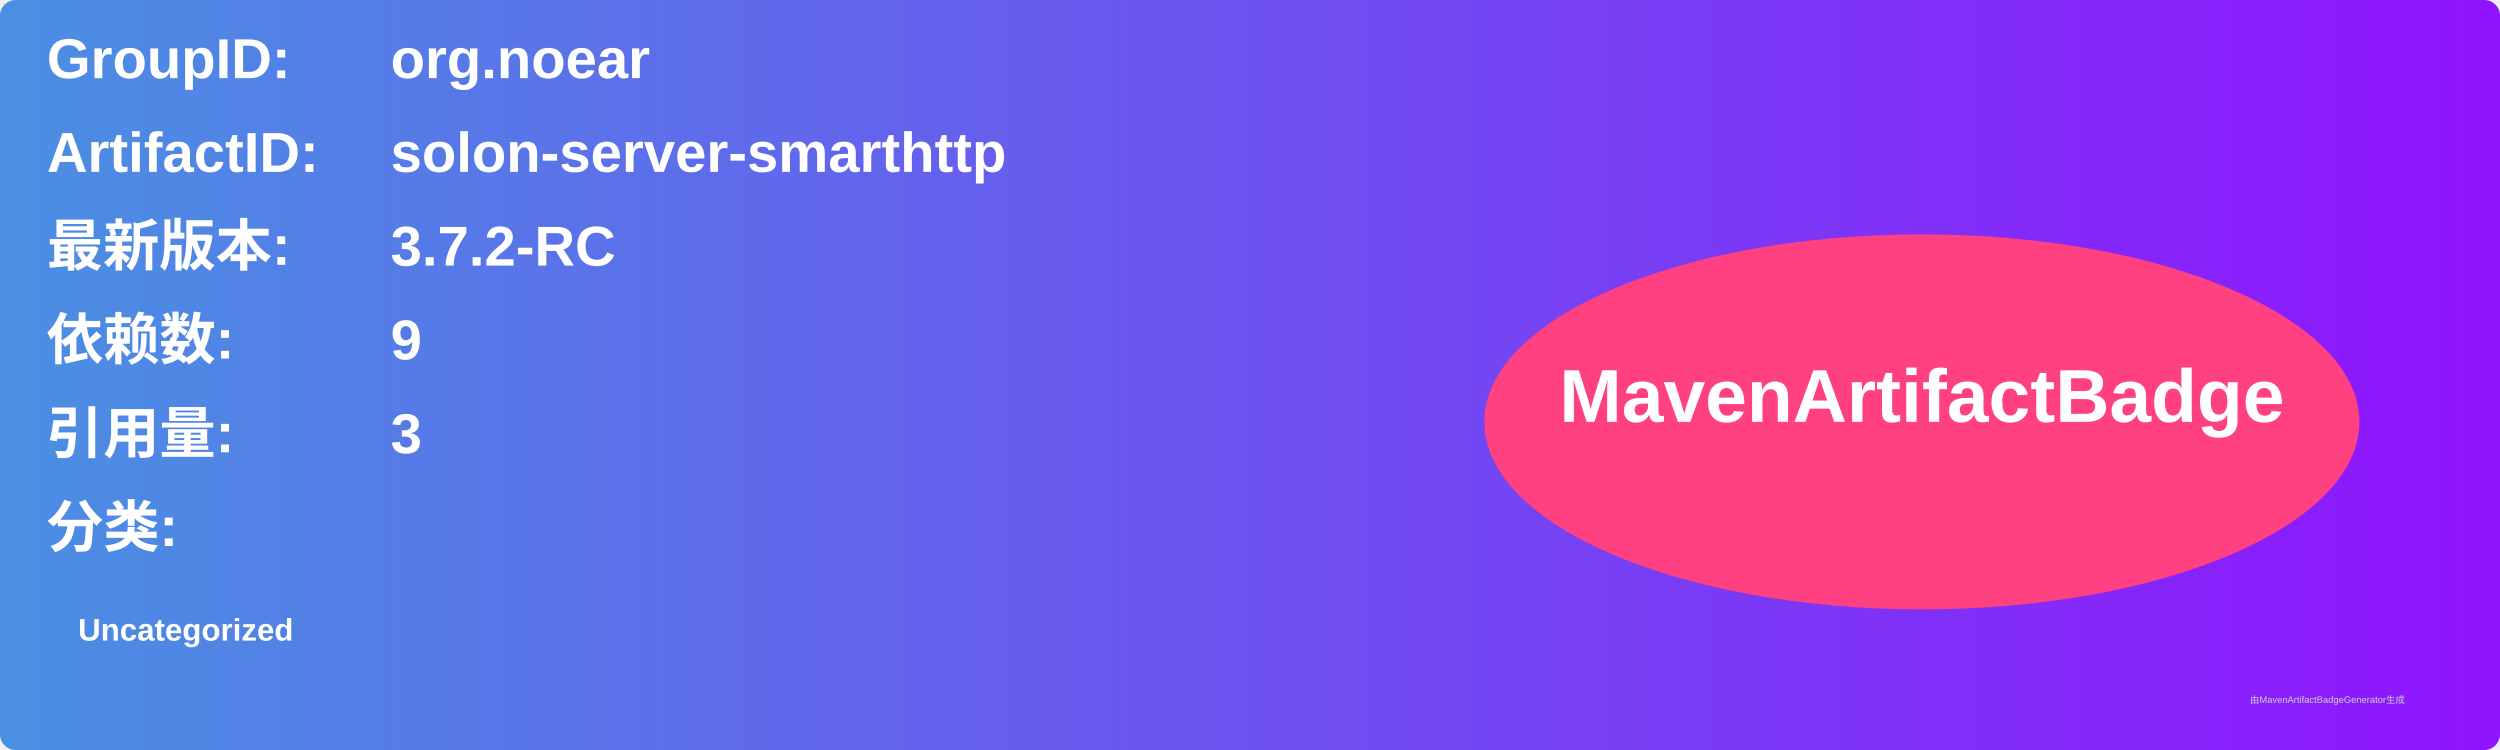
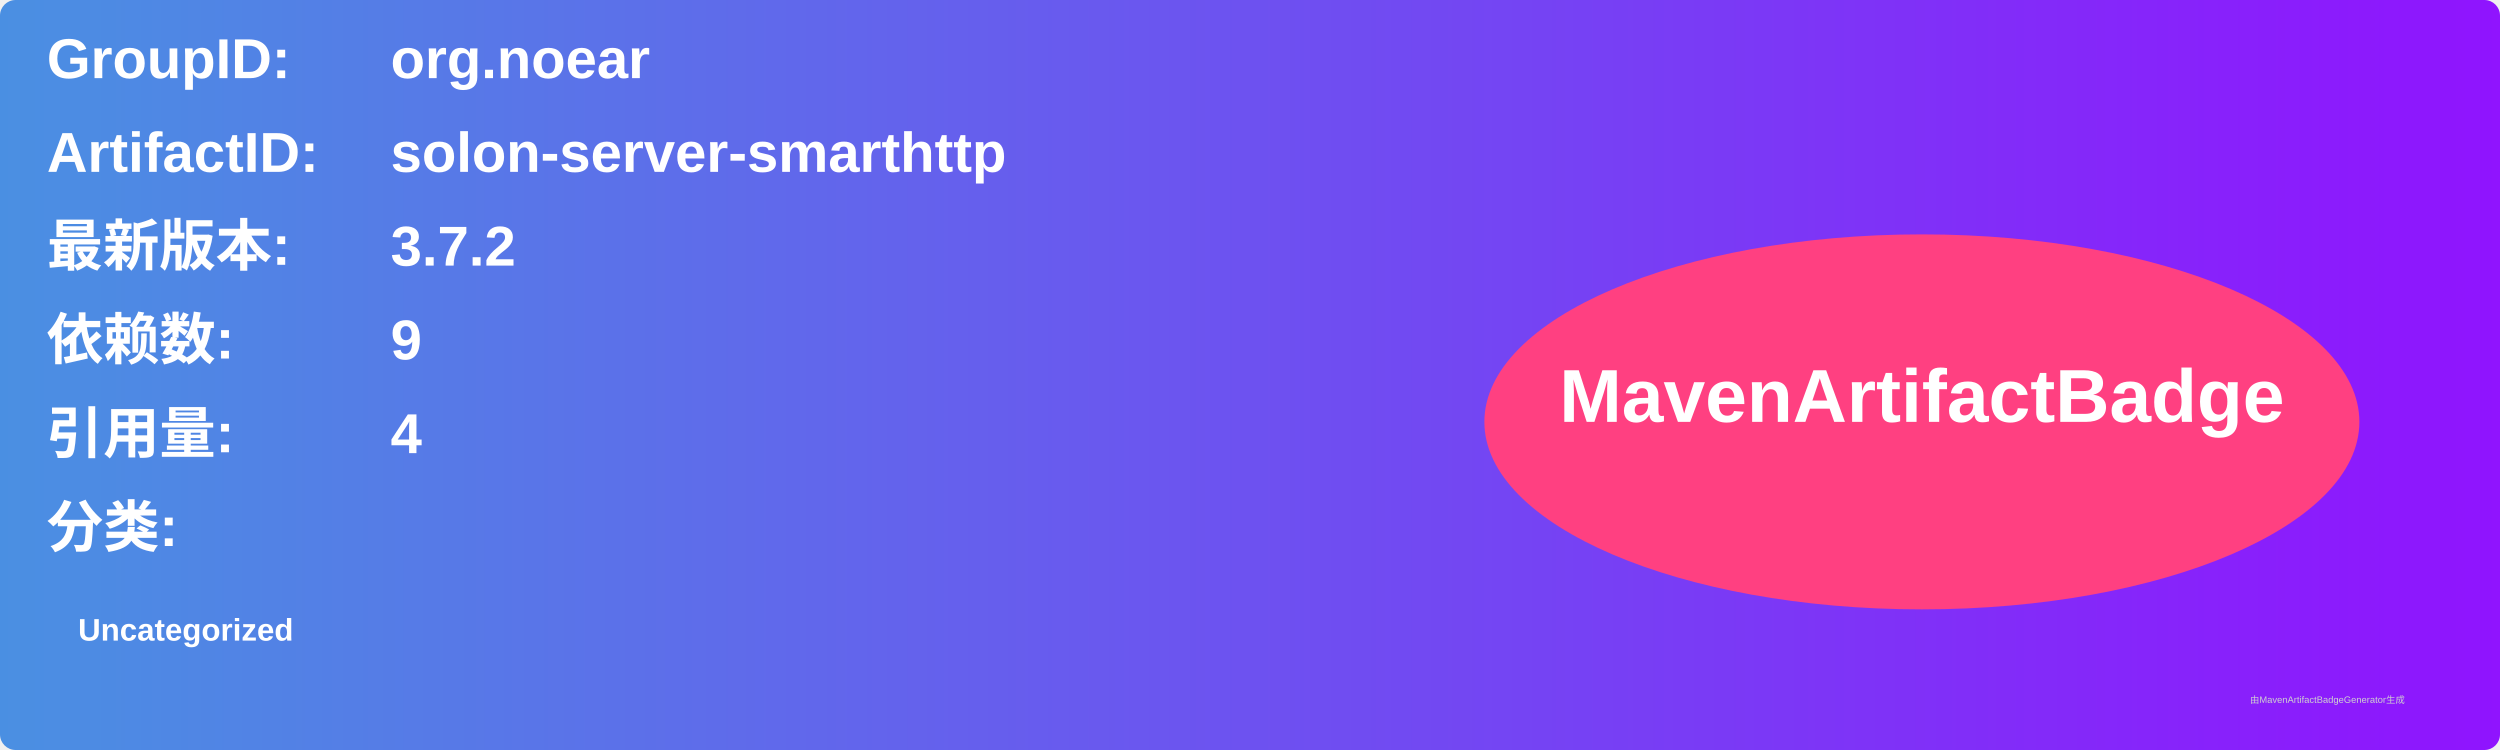
<svg xmlns="http://www.w3.org/2000/svg" width="800" height="240" viewBox="0 0 800 240">
  <linearGradient id="grad" x1="0%" y1="0%" x2="100%" y2="0%">
    <stop offset="0%" stop-color="#4a90e2" />
    <stop offset="100%" stop-color="#9013fe" />
  </linearGradient>
  <rect width="100%" height="100%" rx="5" ry="5" fill="url(#grad)" />
  <g transform="translate(15, 15)">
    <text x="0" y="10" font-family="Arial" font-size="18" fill="white" font-weight="bold" width="260">GroupID:</text>
    <text x="110" y="10" font-family="Arial" font-size="18" fill="white" font-weight="bold" width="460">org.noear</text>
    <text x="0" y="40" font-family="Arial" font-size="18" fill="white" font-weight="bold" width="260">ArtifactID:</text>
    <text x="110" y="40" font-family="Arial" font-size="18" fill="white" font-weight="bold" width="460">solon-server-smarthttp</text>
    <text x="0" y="70" font-family="Arial" font-size="18" fill="white" font-weight="bold">最新版本:</text>
    <text x="110" y="70" font-family="Arial" font-size="18" fill="white" font-weight="bold">
-       <tspan font-weight="bold">3.7.2-RC</tspan>
+       <tspan font-weight="bold">3.7.2</tspan>
    </text>
    <text x="0" y="100" font-family="Arial" font-size="18" fill="white" font-weight="bold">依赖数: </text>
    <text x="110" y="100" font-family="Arial" font-size="18" fill="white">
      <tspan font-weight="bold">9</tspan>
    </text>
    <text x="0" y="130" font-family="Arial" font-size="18" fill="white" font-weight="bold">引用量: </text>
    <text x="110" y="130" font-family="Arial" font-size="18" fill="white">
-       <tspan font-weight="bold">3</tspan>
+       <tspan font-weight="bold">4</tspan>
    </text>
    <text x="0" y="160" font-family="Arial" font-size="18" fill="white" font-weight="bold">分类:</text>
    <text x="10" y="190" font-family="Arial" font-size="10" fill="white">
      <tspan font-weight="bold">Uncategorized</tspan>
    </text>
    <ellipse cx="600" cy="120" rx="140" ry="60" fill="#ff4081" />
    <text x="600" y="120" text-anchor="middle" font-family="Arial" font-size="24" fill="white" font-weight="bold">MavenArtifactBadge</text>
  </g>
  <text x="720" y="225" font-family="Arial" font-size="3" fill="#d0d0d0">由MavenArtifactBadgeGenerator生成</text>
</svg>
